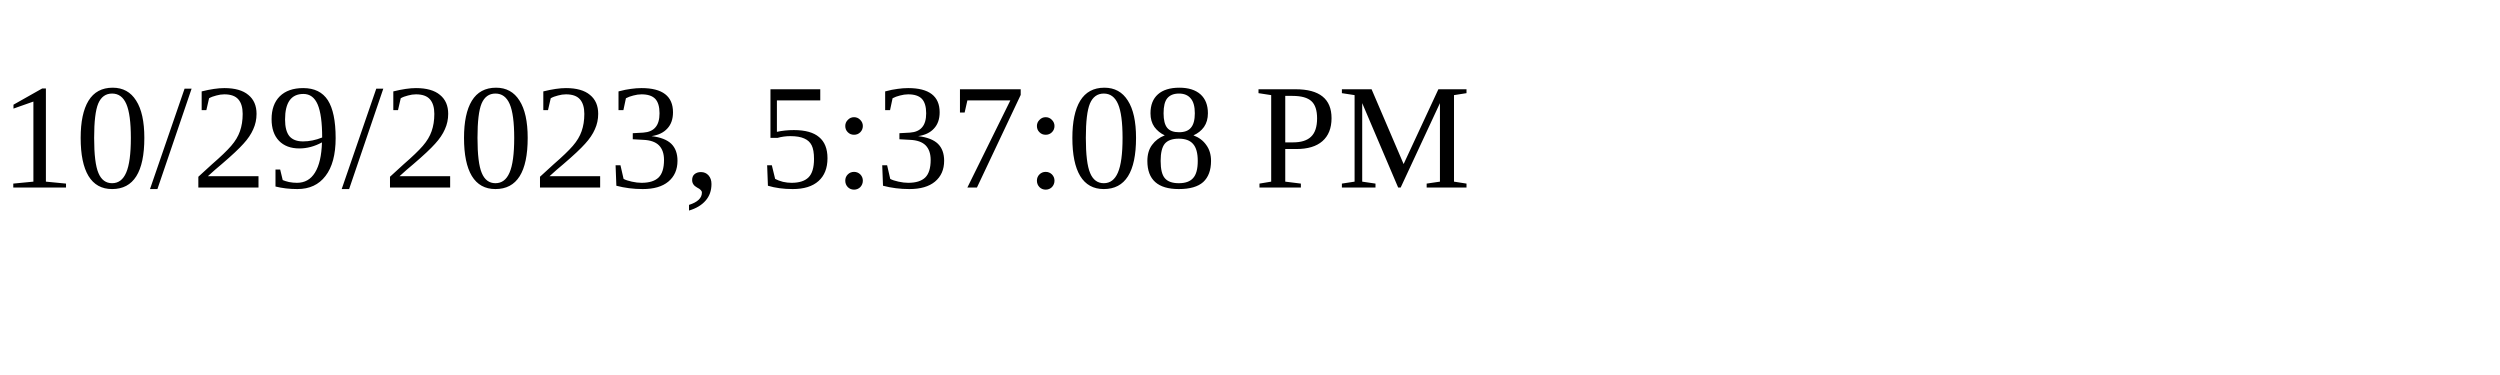
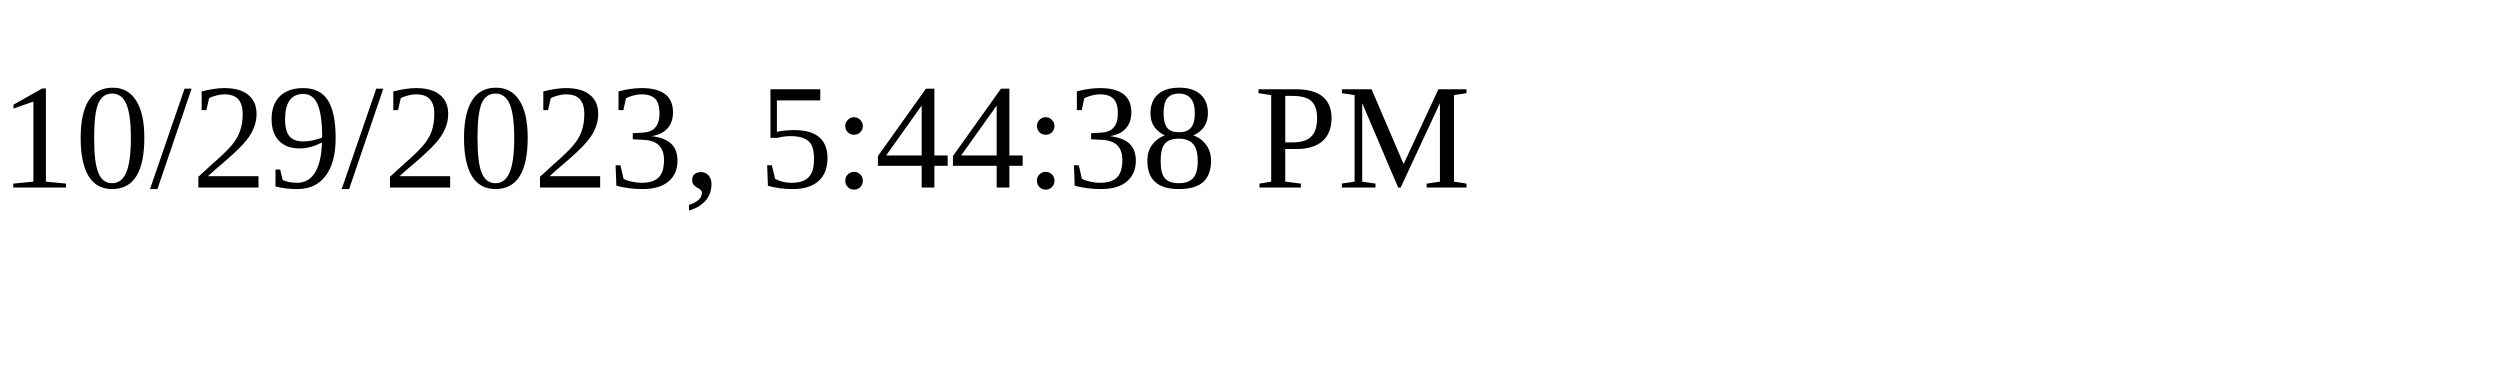
<svg xmlns="http://www.w3.org/2000/svg" height="30" width="200">
-   <text x="0" y="15">10/29/2023, 5:37:08 PM</text>
+   <text x="0" y="15">10/29/2023, 5:44:38 PM</text>
</svg>
